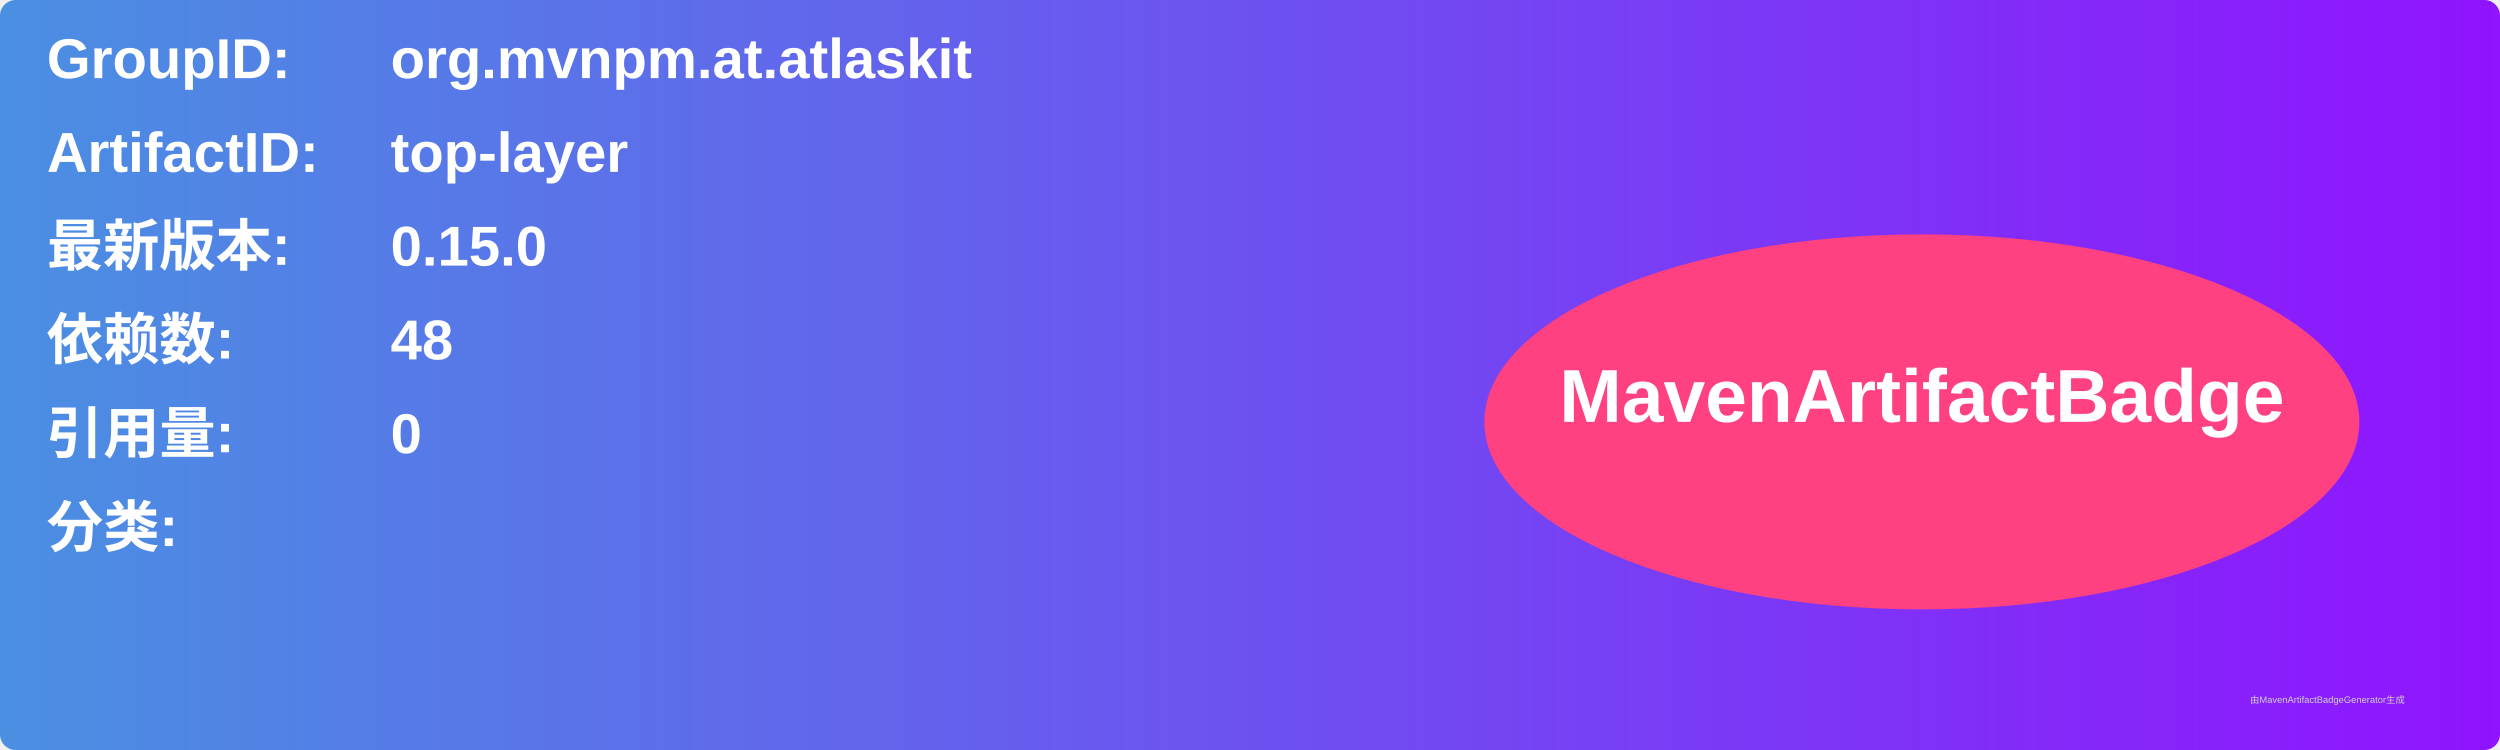
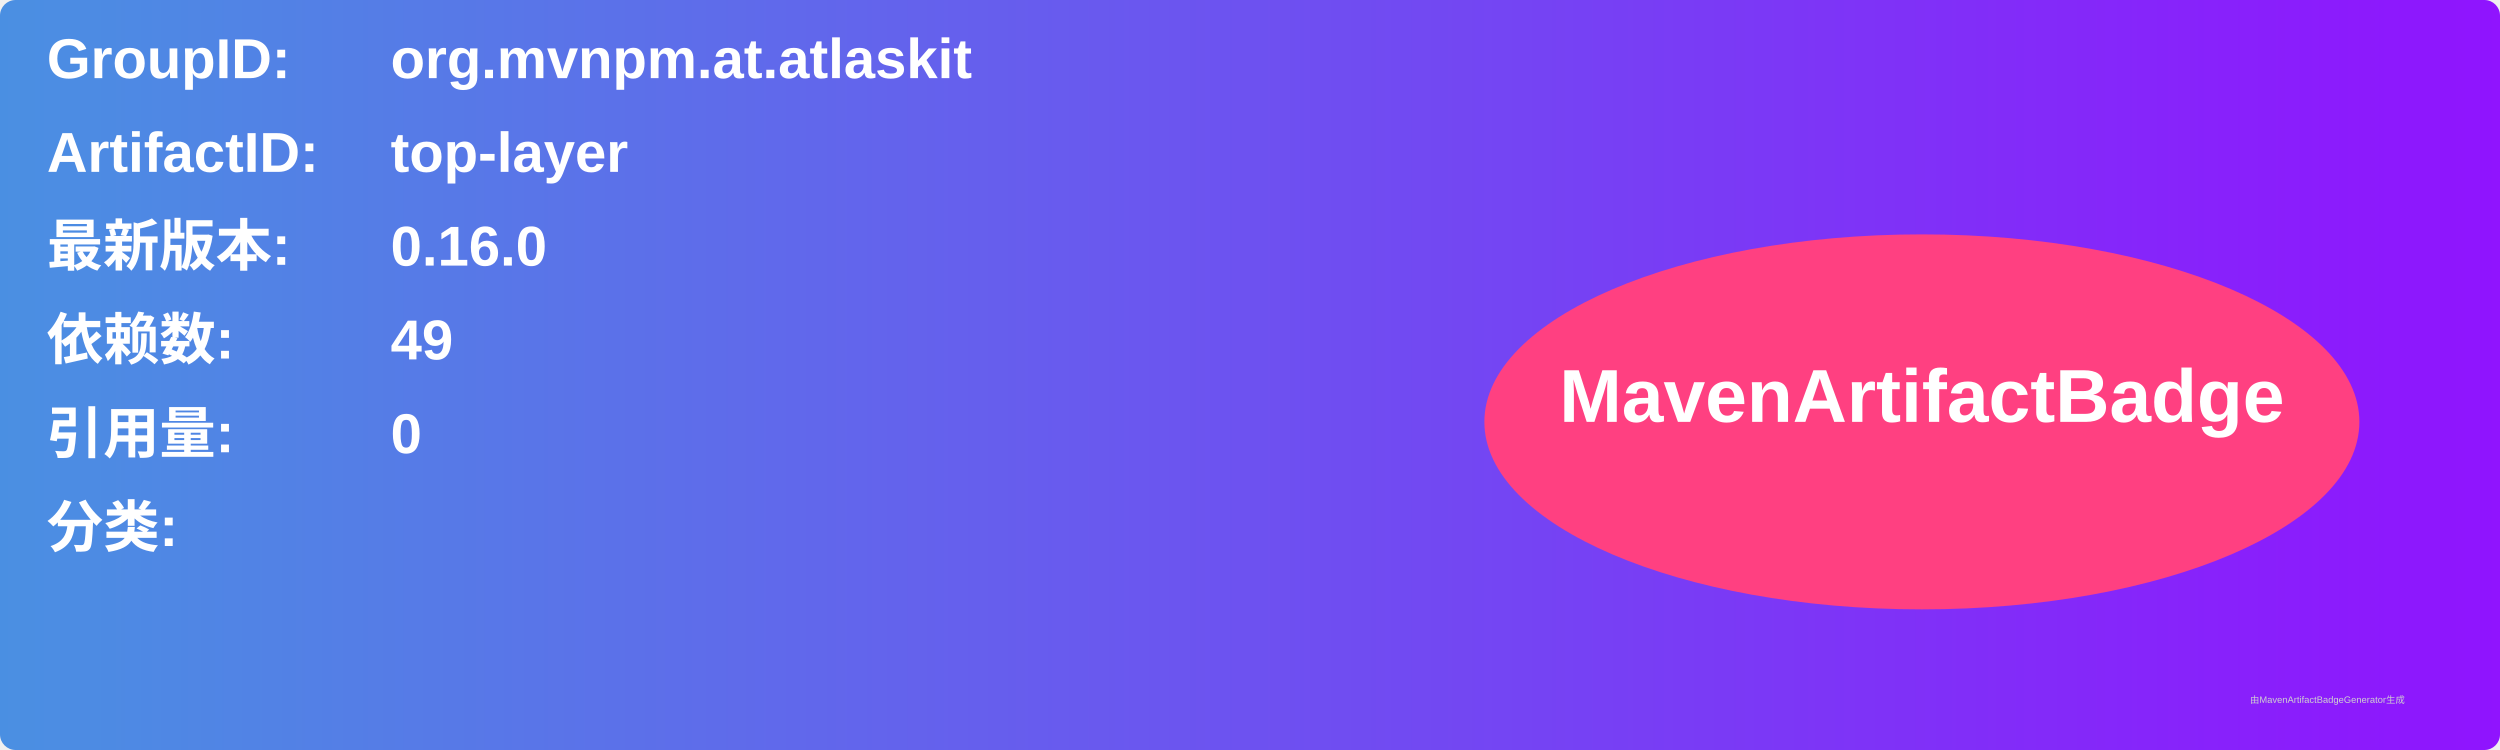
<svg xmlns="http://www.w3.org/2000/svg" width="800" height="240" viewBox="0 0 800 240">
  <linearGradient id="grad" x1="0%" y1="0%" x2="100%" y2="0%">
    <stop offset="0%" stop-color="#4a90e2" />
    <stop offset="100%" stop-color="#9013fe" />
  </linearGradient>
  <rect width="100%" height="100%" rx="5" ry="5" fill="url(#grad)" />
  <g transform="translate(15, 15)">
    <text x="0" y="10" font-family="Arial" font-size="18" fill="white" font-weight="bold" width="260">GroupID:</text>
    <text x="110" y="10" font-family="Arial" font-size="18" fill="white" font-weight="bold" width="460">org.mvnpm.at.atlaskit</text>
    <text x="0" y="40" font-family="Arial" font-size="18" fill="white" font-weight="bold" width="260">ArtifactID:</text>
    <text x="110" y="40" font-family="Arial" font-size="18" fill="white" font-weight="bold" width="460">top-layer</text>
    <text x="0" y="70" font-family="Arial" font-size="18" fill="white" font-weight="bold">最新版本:</text>
    <text x="110" y="70" font-family="Arial" font-size="18" fill="white" font-weight="bold">
-       <tspan font-weight="bold">0.15.0</tspan>
+       <tspan font-weight="bold">0.16.0</tspan>
    </text>
    <text x="0" y="100" font-family="Arial" font-size="18" fill="white" font-weight="bold">依赖数: </text>
    <text x="110" y="100" font-family="Arial" font-size="18" fill="white">
-       <tspan font-weight="bold">48</tspan>
+       <tspan font-weight="bold">49</tspan>
    </text>
    <text x="0" y="130" font-family="Arial" font-size="18" fill="white" font-weight="bold">引用量: </text>
    <text x="110" y="130" font-family="Arial" font-size="18" fill="white">
      <tspan font-weight="bold">0</tspan>
    </text>
    <text x="0" y="160" font-family="Arial" font-size="18" fill="white" font-weight="bold">分类:</text>
    <text x="10" y="190" font-family="Arial" font-size="10" fill="white">
      <tspan font-weight="bold" />
    </text>
    <ellipse cx="600" cy="120" rx="140" ry="60" fill="#ff4081" />
    <text x="600" y="120" text-anchor="middle" font-family="Arial" font-size="24" fill="white" font-weight="bold">MavenArtifactBadge</text>
  </g>
  <text x="720" y="225" font-family="Arial" font-size="3" fill="#d0d0d0">由MavenArtifactBadgeGenerator生成</text>
</svg>
